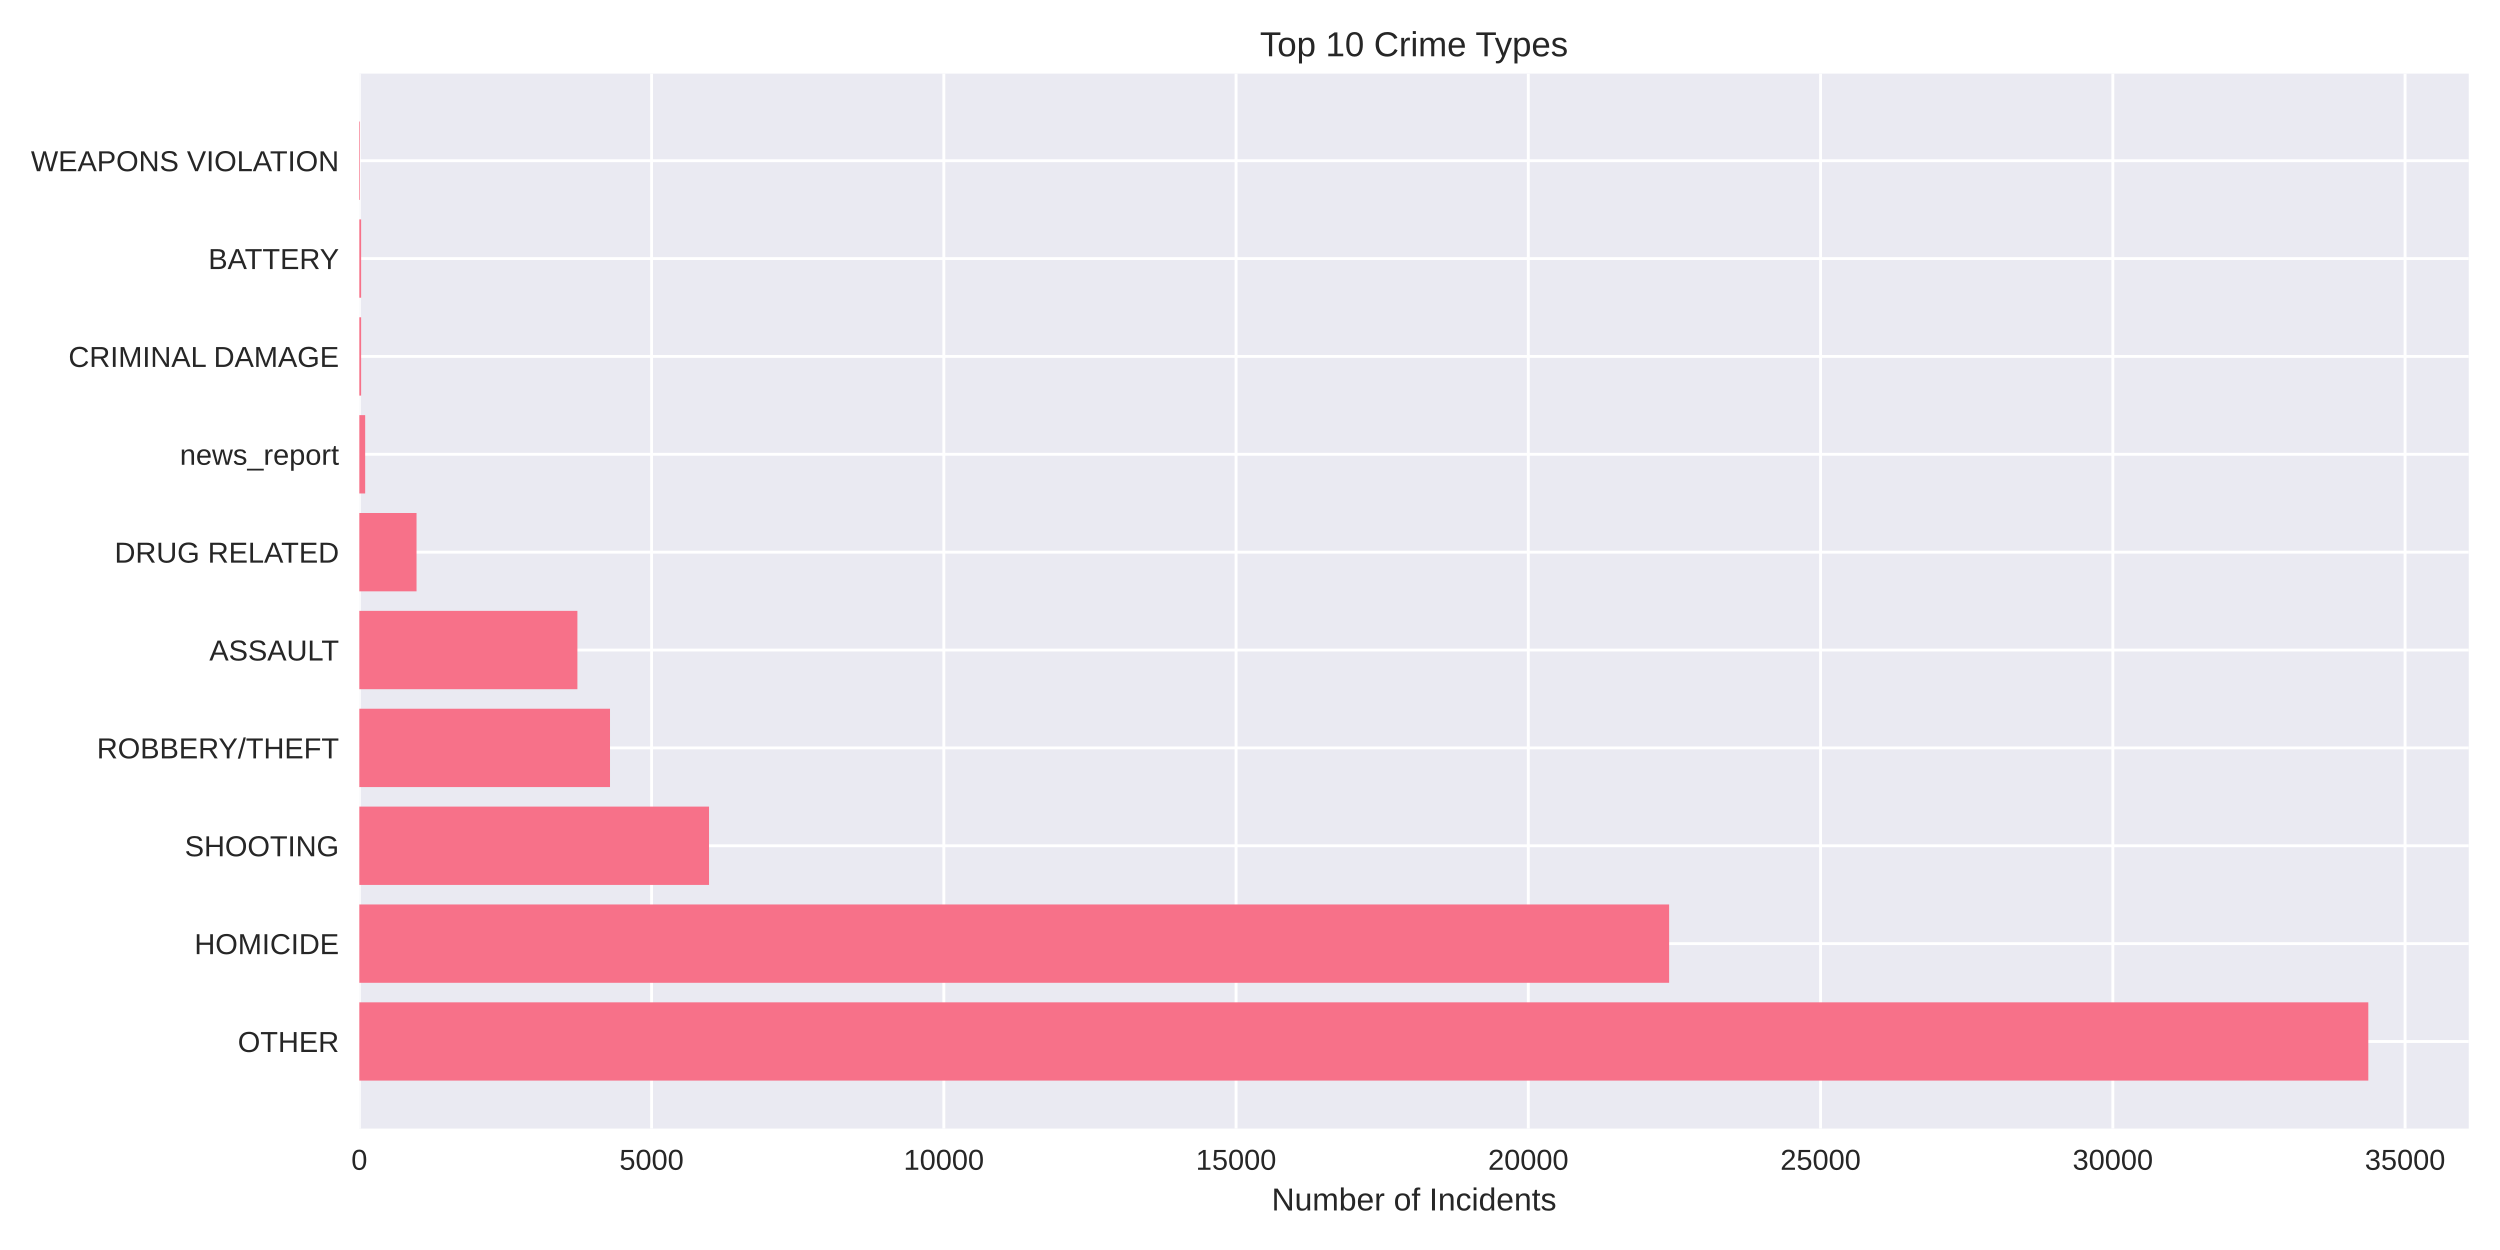
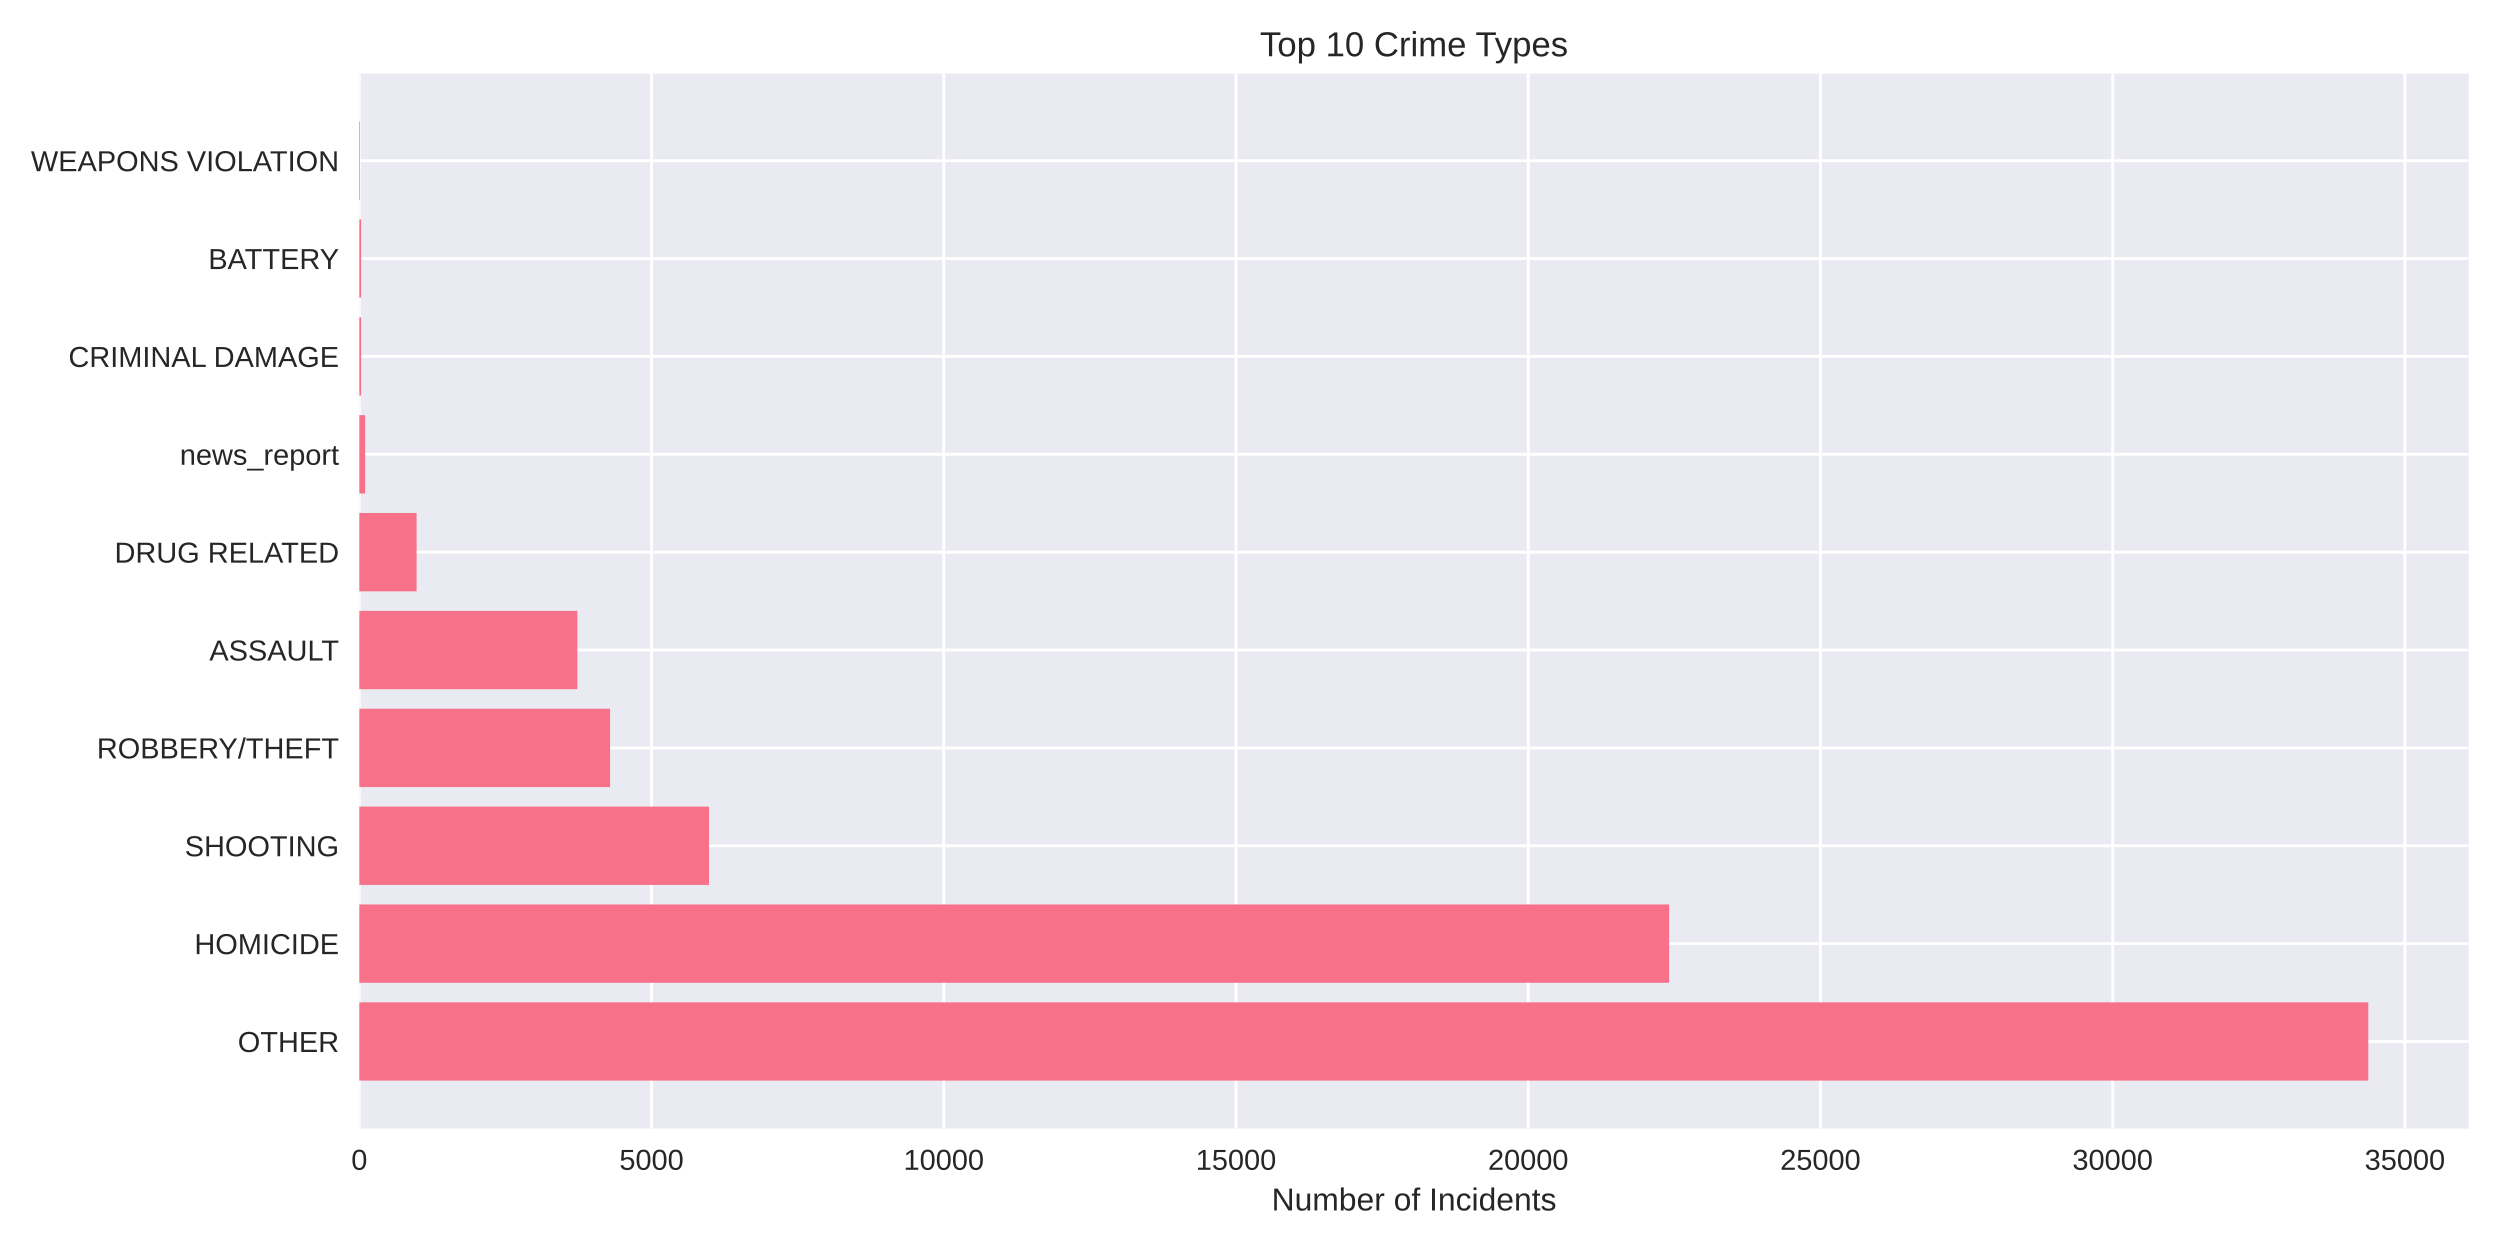
<svg xmlns="http://www.w3.org/2000/svg" width="864pt" height="432pt" viewBox="0 0 864 432" version="1.1">
  <defs>
    <style type="text/css">*{stroke-linejoin: round; stroke-linecap: butt}</style>
  </defs>
  <g id="figure_1">
    <g id="patch_1">
      <path d="M 0 432  L 864 432  L 864 0  L 0 0  z " style="fill: #ffffff" />
    </g>
    <g id="axes_1">
      <g id="patch_2">
        <path d="M 124.18 390.04  L 853.2 390.04  L 853.2 25.44  L 124.18 25.44  z " style="fill: #eaeaf2" />
      </g>
      <g id="matplotlib.axis_1">
        <g id="xtick_1">
          <g id="line2d_1">
-             <path d="M 124.18 390.04  L 124.18 25.44  " clip-path="url(#p00c1693134)" style="fill: none; stroke: #ffffff; stroke-linecap: round" />
+             <path d="M 124.18 390.04  L 124.18 25.44  " clip-path="url(#p362c5d6b75)" style="fill: none; stroke: #ffffff; stroke-linecap: round" />
          </g>
          <g id="line2d_2" />
          <g id="text_1">
            <text style="fill: #262626; font: 10px 'Arial', 'Liberation Sans', 'DejaVu Sans', 'Bitstream Vera Sans', sans-serif; text-anchor: middle" x="124.18" y="404.287" transform="rotate(-0 124.18 404.2869)">0</text>
          </g>
        </g>
        <g id="xtick_2">
          <g id="line2d_3">
-             <path d="M 225.182 390.04  L 225.182 25.44  " clip-path="url(#p00c1693134)" style="fill: none; stroke: #ffffff; stroke-linecap: round" />
+             <path d="M 225.173 390.04  L 225.173 25.44  " clip-path="url(#p362c5d6b75)" style="fill: none; stroke: #ffffff; stroke-linecap: round" />
          </g>
          <g id="line2d_4" />
          <g id="text_2">
-             <text style="fill: #262626; font: 10px 'Arial', 'Liberation Sans', 'DejaVu Sans', 'Bitstream Vera Sans', sans-serif; text-anchor: middle" x="225.182" y="404.287" transform="rotate(-0 225.1815 404.2869)">5000</text>
+             <text style="fill: #262626; font: 10px 'Arial', 'Liberation Sans', 'DejaVu Sans', 'Bitstream Vera Sans', sans-serif; text-anchor: middle" x="225.173" y="404.287" transform="rotate(-0 225.1727 404.2869)">5000</text>
          </g>
        </g>
        <g id="xtick_3">
          <g id="line2d_5">
-             <path d="M 326.183 390.04  L 326.183 25.44  " clip-path="url(#p00c1693134)" style="fill: none; stroke: #ffffff; stroke-linecap: round" />
+             <path d="M 326.165 390.04  L 326.165 25.44  " clip-path="url(#p362c5d6b75)" style="fill: none; stroke: #ffffff; stroke-linecap: round" />
          </g>
          <g id="line2d_6" />
          <g id="text_3">
-             <text style="fill: #262626; font: 10px 'Arial', 'Liberation Sans', 'DejaVu Sans', 'Bitstream Vera Sans', sans-serif; text-anchor: middle" x="326.183" y="404.287" transform="rotate(-0 326.1831 404.2869)">10000</text>
+             <text style="fill: #262626; font: 10px 'Arial', 'Liberation Sans', 'DejaVu Sans', 'Bitstream Vera Sans', sans-serif; text-anchor: middle" x="326.165" y="404.287" transform="rotate(-0 326.1654 404.2869)">10000</text>
          </g>
        </g>
        <g id="xtick_4">
          <g id="line2d_7">
-             <path d="M 427.185 390.04  L 427.185 25.44  " clip-path="url(#p00c1693134)" style="fill: none; stroke: #ffffff; stroke-linecap: round" />
+             <path d="M 427.158 390.04  L 427.158 25.44  " clip-path="url(#p362c5d6b75)" style="fill: none; stroke: #ffffff; stroke-linecap: round" />
          </g>
          <g id="line2d_8" />
          <g id="text_4">
-             <text style="fill: #262626; font: 10px 'Arial', 'Liberation Sans', 'DejaVu Sans', 'Bitstream Vera Sans', sans-serif; text-anchor: middle" x="427.185" y="404.287" transform="rotate(-0 427.1846 404.2869)">15000</text>
+             <text style="fill: #262626; font: 10px 'Arial', 'Liberation Sans', 'DejaVu Sans', 'Bitstream Vera Sans', sans-serif; text-anchor: middle" x="427.158" y="404.287" transform="rotate(-0 427.1582 404.2869)">15000</text>
          </g>
        </g>
        <g id="xtick_5">
          <g id="line2d_9">
-             <path d="M 528.186 390.04  L 528.186 25.44  " clip-path="url(#p00c1693134)" style="fill: none; stroke: #ffffff; stroke-linecap: round" />
+             <path d="M 528.151 390.04  L 528.151 25.44  " clip-path="url(#p362c5d6b75)" style="fill: none; stroke: #ffffff; stroke-linecap: round" />
          </g>
          <g id="line2d_10" />
          <g id="text_5">
-             <text style="fill: #262626; font: 10px 'Arial', 'Liberation Sans', 'DejaVu Sans', 'Bitstream Vera Sans', sans-serif; text-anchor: middle" x="528.186" y="404.287" transform="rotate(-0 528.1861 404.2869)">20000</text>
+             <text style="fill: #262626; font: 10px 'Arial', 'Liberation Sans', 'DejaVu Sans', 'Bitstream Vera Sans', sans-serif; text-anchor: middle" x="528.151" y="404.287" transform="rotate(-0 528.1509 404.2869)">20000</text>
          </g>
        </g>
        <g id="xtick_6">
          <g id="line2d_11">
-             <path d="M 629.188 390.04  L 629.188 25.44  " clip-path="url(#p00c1693134)" style="fill: none; stroke: #ffffff; stroke-linecap: round" />
+             <path d="M 629.144 390.04  L 629.144 25.44  " clip-path="url(#p362c5d6b75)" style="fill: none; stroke: #ffffff; stroke-linecap: round" />
          </g>
          <g id="line2d_12" />
          <g id="text_6">
-             <text style="fill: #262626; font: 10px 'Arial', 'Liberation Sans', 'DejaVu Sans', 'Bitstream Vera Sans', sans-serif; text-anchor: middle" x="629.188" y="404.287" transform="rotate(-0 629.1877 404.2869)">25000</text>
+             <text style="fill: #262626; font: 10px 'Arial', 'Liberation Sans', 'DejaVu Sans', 'Bitstream Vera Sans', sans-serif; text-anchor: middle" x="629.144" y="404.287" transform="rotate(-0 629.1436 404.2869)">25000</text>
          </g>
        </g>
        <g id="xtick_7">
          <g id="line2d_13">
-             <path d="M 730.189 390.04  L 730.189 25.44  " clip-path="url(#p00c1693134)" style="fill: none; stroke: #ffffff; stroke-linecap: round" />
+             <path d="M 730.136 390.04  L 730.136 25.44  " clip-path="url(#p362c5d6b75)" style="fill: none; stroke: #ffffff; stroke-linecap: round" />
          </g>
          <g id="line2d_14" />
          <g id="text_7">
-             <text style="fill: #262626; font: 10px 'Arial', 'Liberation Sans', 'DejaVu Sans', 'Bitstream Vera Sans', sans-serif; text-anchor: middle" x="730.189" y="404.287" transform="rotate(-0 730.1892 404.2869)">30000</text>
+             <text style="fill: #262626; font: 10px 'Arial', 'Liberation Sans', 'DejaVu Sans', 'Bitstream Vera Sans', sans-serif; text-anchor: middle" x="730.136" y="404.287" transform="rotate(-0 730.1363 404.2869)">30000</text>
          </g>
        </g>
        <g id="xtick_8">
          <g id="line2d_15">
-             <path d="M 831.191 390.04  L 831.191 25.44  " clip-path="url(#p00c1693134)" style="fill: none; stroke: #ffffff; stroke-linecap: round" />
+             <path d="M 831.129 390.04  L 831.129 25.44  " clip-path="url(#p362c5d6b75)" style="fill: none; stroke: #ffffff; stroke-linecap: round" />
          </g>
          <g id="line2d_16" />
          <g id="text_8">
-             <text style="fill: #262626; font: 10px 'Arial', 'Liberation Sans', 'DejaVu Sans', 'Bitstream Vera Sans', sans-serif; text-anchor: middle" x="831.191" y="404.287" transform="rotate(-0 831.1908 404.2869)">35000</text>
+             <text style="fill: #262626; font: 10px 'Arial', 'Liberation Sans', 'DejaVu Sans', 'Bitstream Vera Sans', sans-serif; text-anchor: middle" x="831.129" y="404.287" transform="rotate(-0 831.1291 404.2869)">35000</text>
          </g>
        </g>
        <g id="text_9">
          <text style="fill: #262626; font: 11px 'Arial', 'Liberation Sans', 'DejaVu Sans', 'Bitstream Vera Sans', sans-serif; text-anchor: middle" x="488.69" y="418.333" transform="rotate(-0 488.69 418.3334)">Number of Incidents</text>
        </g>
      </g>
      <g id="matplotlib.axis_2">
        <g id="ytick_1">
          <g id="line2d_17">
-             <path d="M 124.18 359.939  L 853.2 359.939  " clip-path="url(#p00c1693134)" style="fill: none; stroke: #ffffff; stroke-linecap: round" />
+             <path d="M 124.18 359.939  L 853.2 359.939  " clip-path="url(#p362c5d6b75)" style="fill: none; stroke: #ffffff; stroke-linecap: round" />
          </g>
          <g id="line2d_18" />
          <g id="text_10">
            <text style="fill: #262626; font: 10px 'Arial', 'Liberation Sans', 'DejaVu Sans', 'Bitstream Vera Sans', sans-serif; text-anchor: end" x="117.18" y="363.562" transform="rotate(-0 117.18 363.562)">OTHER</text>
          </g>
        </g>
        <g id="ytick_2">
          <g id="line2d_19">
-             <path d="M 124.18 326.117  L 853.2 326.117  " clip-path="url(#p00c1693134)" style="fill: none; stroke: #ffffff; stroke-linecap: round" />
+             <path d="M 124.18 326.117  L 853.2 326.117  " clip-path="url(#p362c5d6b75)" style="fill: none; stroke: #ffffff; stroke-linecap: round" />
          </g>
          <g id="line2d_20" />
          <g id="text_11">
            <text style="fill: #262626; font: 10px 'Arial', 'Liberation Sans', 'DejaVu Sans', 'Bitstream Vera Sans', sans-serif; text-anchor: end" x="117.18" y="329.74" transform="rotate(-0 117.18 329.7401)">HOMICIDE</text>
          </g>
        </g>
        <g id="ytick_3">
          <g id="line2d_21">
-             <path d="M 124.18 292.295  L 853.2 292.295  " clip-path="url(#p00c1693134)" style="fill: none; stroke: #ffffff; stroke-linecap: round" />
+             <path d="M 124.18 292.295  L 853.2 292.295  " clip-path="url(#p362c5d6b75)" style="fill: none; stroke: #ffffff; stroke-linecap: round" />
          </g>
          <g id="line2d_22" />
          <g id="text_12">
            <text style="fill: #262626; font: 10px 'Arial', 'Liberation Sans', 'DejaVu Sans', 'Bitstream Vera Sans', sans-serif; text-anchor: end" x="117.18" y="295.918" transform="rotate(-0 117.18 295.9182)">SHOOTING</text>
          </g>
        </g>
        <g id="ytick_4">
          <g id="line2d_23">
-             <path d="M 124.18 258.473  L 853.2 258.473  " clip-path="url(#p00c1693134)" style="fill: none; stroke: #ffffff; stroke-linecap: round" />
+             <path d="M 124.18 258.473  L 853.2 258.473  " clip-path="url(#p362c5d6b75)" style="fill: none; stroke: #ffffff; stroke-linecap: round" />
          </g>
          <g id="line2d_24" />
          <g id="text_13">
            <text style="fill: #262626; font: 10px 'Arial', 'Liberation Sans', 'DejaVu Sans', 'Bitstream Vera Sans', sans-serif; text-anchor: end" x="117.18" y="262.096" transform="rotate(-0 117.18 262.0963)">ROBBERY/THEFT</text>
          </g>
        </g>
        <g id="ytick_5">
          <g id="line2d_25">
-             <path d="M 124.18 224.651  L 853.2 224.651  " clip-path="url(#p00c1693134)" style="fill: none; stroke: #ffffff; stroke-linecap: round" />
+             <path d="M 124.18 224.651  L 853.2 224.651  " clip-path="url(#p362c5d6b75)" style="fill: none; stroke: #ffffff; stroke-linecap: round" />
          </g>
          <g id="line2d_26" />
          <g id="text_14">
            <text style="fill: #262626; font: 10px 'Arial', 'Liberation Sans', 'DejaVu Sans', 'Bitstream Vera Sans', sans-serif; text-anchor: end" x="117.18" y="228.274" transform="rotate(-0 117.18 228.2744)">ASSAULT</text>
          </g>
        </g>
        <g id="ytick_6">
          <g id="line2d_27">
-             <path d="M 124.18 190.829  L 853.2 190.829  " clip-path="url(#p00c1693134)" style="fill: none; stroke: #ffffff; stroke-linecap: round" />
+             <path d="M 124.18 190.829  L 853.2 190.829  " clip-path="url(#p362c5d6b75)" style="fill: none; stroke: #ffffff; stroke-linecap: round" />
          </g>
          <g id="line2d_28" />
          <g id="text_15">
            <text style="fill: #262626; font: 10px 'Arial', 'Liberation Sans', 'DejaVu Sans', 'Bitstream Vera Sans', sans-serif; text-anchor: end" x="117.18" y="194.452" transform="rotate(-0 117.18 194.4525)">DRUG RELATED</text>
          </g>
        </g>
        <g id="ytick_7">
          <g id="line2d_29">
-             <path d="M 124.18 157.007  L 853.2 157.007  " clip-path="url(#p00c1693134)" style="fill: none; stroke: #ffffff; stroke-linecap: round" />
+             <path d="M 124.18 157.007  L 853.2 157.007  " clip-path="url(#p362c5d6b75)" style="fill: none; stroke: #ffffff; stroke-linecap: round" />
          </g>
          <g id="line2d_30" />
          <g id="text_16">
            <text style="fill: #262626; font: 10px 'Arial', 'Liberation Sans', 'DejaVu Sans', 'Bitstream Vera Sans', sans-serif; text-anchor: end" x="117.18" y="160.631" transform="rotate(-0 117.18 160.6306)">news_report</text>
          </g>
        </g>
        <g id="ytick_8">
          <g id="line2d_31">
-             <path d="M 124.18 123.185  L 853.2 123.185  " clip-path="url(#p00c1693134)" style="fill: none; stroke: #ffffff; stroke-linecap: round" />
+             <path d="M 124.18 123.185  L 853.2 123.185  " clip-path="url(#p362c5d6b75)" style="fill: none; stroke: #ffffff; stroke-linecap: round" />
          </g>
          <g id="line2d_32" />
          <g id="text_17">
            <text style="fill: #262626; font: 10px 'Arial', 'Liberation Sans', 'DejaVu Sans', 'Bitstream Vera Sans', sans-serif; text-anchor: end" x="117.18" y="126.809" transform="rotate(-0 117.18 126.8087)">CRIMINAL DAMAGE</text>
          </g>
        </g>
        <g id="ytick_9">
          <g id="line2d_33">
-             <path d="M 124.18 89.363  L 853.2 89.363  " clip-path="url(#p00c1693134)" style="fill: none; stroke: #ffffff; stroke-linecap: round" />
+             <path d="M 124.18 89.363  L 853.2 89.363  " clip-path="url(#p362c5d6b75)" style="fill: none; stroke: #ffffff; stroke-linecap: round" />
          </g>
          <g id="line2d_34" />
          <g id="text_18">
            <text style="fill: #262626; font: 10px 'Arial', 'Liberation Sans', 'DejaVu Sans', 'Bitstream Vera Sans', sans-serif; text-anchor: end" x="117.18" y="92.987" transform="rotate(-0 117.18 92.98681)">BATTERY</text>
          </g>
        </g>
        <g id="ytick_10">
          <g id="line2d_35">
-             <path d="M 124.18 55.541  L 853.2 55.541  " clip-path="url(#p00c1693134)" style="fill: none; stroke: #ffffff; stroke-linecap: round" />
+             <path d="M 124.18 55.541  L 853.2 55.541  " clip-path="url(#p362c5d6b75)" style="fill: none; stroke: #ffffff; stroke-linecap: round" />
          </g>
          <g id="line2d_36" />
          <g id="text_19">
            <text style="fill: #262626; font: 10px 'Arial', 'Liberation Sans', 'DejaVu Sans', 'Bitstream Vera Sans', sans-serif; text-anchor: end" x="117.18" y="59.165" transform="rotate(-0 117.18 59.16492)">WEAPONS VIOLATION</text>
          </g>
        </g>
      </g>
      <g id="patch_3">
-         <path d="M 124.18 373.467  L 818.485 373.467  L 818.485 346.41  L 124.18 346.41  z " clip-path="url(#p00c1693134)" style="fill: #f77189" />
+         <path d="M 124.18 373.467  L 818.485 373.467  L 818.485 346.41  L 124.18 346.41  z " clip-path="url(#p362c5d6b75)" style="fill: #f77189" />
      </g>
      <g id="patch_4">
-         <path d="M 124.18 339.645  L 576.849 339.645  L 576.849 312.588  L 124.18 312.588  z " clip-path="url(#p00c1693134)" style="fill: #f77189" />
+         <path d="M 124.18 339.645  L 576.85 339.645  L 576.85 312.588  L 124.18 312.588  z " clip-path="url(#p362c5d6b75)" style="fill: #f77189" />
      </g>
      <g id="patch_5">
-         <path d="M 124.18 305.823  L 245.038 305.823  L 245.038 278.766  L 124.18 278.766  z " clip-path="url(#p00c1693134)" style="fill: #f77189" />
+         <path d="M 124.18 305.823  L 245.028 305.823  L 245.028 278.766  L 124.18 278.766  z " clip-path="url(#p362c5d6b75)" style="fill: #f77189" />
      </g>
      <g id="patch_6">
-         <path d="M 124.18 272.002  L 210.819 272.002  L 210.819 244.944  L 124.18 244.944  z " clip-path="url(#p00c1693134)" style="fill: #f77189" />
+         <path d="M 124.18 272.002  L 210.832 272.002  L 210.832 244.944  L 124.18 244.944  z " clip-path="url(#p362c5d6b75)" style="fill: #f77189" />
      </g>
      <g id="patch_7">
-         <path d="M 124.18 238.18  L 199.547 238.18  L 199.547 211.122  L 124.18 211.122  z " clip-path="url(#p00c1693134)" style="fill: #f77189" />
+         <path d="M 124.18 238.18  L 199.541 238.18  L 199.541 211.122  L 124.18 211.122  z " clip-path="url(#p362c5d6b75)" style="fill: #f77189" />
      </g>
      <g id="patch_8">
-         <path d="M 124.18 204.358  L 143.956 204.358  L 143.956 177.3  L 124.18 177.3  z " clip-path="url(#p00c1693134)" style="fill: #f77189" />
+         <path d="M 124.18 204.358  L 143.975 204.358  L 143.975 177.3  L 124.18 177.3  z " clip-path="url(#p362c5d6b75)" style="fill: #f77189" />
      </g>
      <g id="patch_9">
-         <path d="M 124.18 170.536  L 126.2 170.536  L 126.2 143.478  L 124.18 143.478  z " clip-path="url(#p00c1693134)" style="fill: #f77189" />
+         <path d="M 124.18 170.536  L 126.2 170.536  L 126.2 143.478  L 124.18 143.478  z " clip-path="url(#p362c5d6b75)" style="fill: #f77189" />
      </g>
      <g id="patch_10">
-         <path d="M 124.18 136.714  L 124.806 136.714  L 124.806 109.657  L 124.18 109.657  z " clip-path="url(#p00c1693134)" style="fill: #f77189" />
+         <path d="M 124.18 136.714  L 124.806 136.714  L 124.806 109.657  L 124.18 109.657  z " clip-path="url(#p362c5d6b75)" style="fill: #f77189" />
      </g>
      <g id="patch_11">
-         <path d="M 124.18 102.892  L 124.806 102.892  L 124.806 75.835  L 124.18 75.835  z " clip-path="url(#p00c1693134)" style="fill: #f77189" />
+         <path d="M 124.18 102.892  L 124.806 102.892  L 124.806 75.835  L 124.18 75.835  z " clip-path="url(#p362c5d6b75)" style="fill: #f77189" />
      </g>
      <g id="patch_12">
-         <path d="M 124.18 69.07  L 124.402 69.07  L 124.402 42.013  L 124.18 42.013  z " clip-path="url(#p00c1693134)" style="fill: #f77189" />
+         <path d="M 124.18 69.07  L 124.402 69.07  L 124.402 42.013  L 124.18 42.013  z " clip-path="url(#p362c5d6b75)" style="fill: #f77189" />
      </g>
      <g id="patch_13">
        <path d="M 124.18 390.04  L 124.18 25.44  " style="fill: none" />
      </g>
      <g id="patch_14">
        <path d="M 853.2 390.04  L 853.2 25.44  " style="fill: none" />
      </g>
      <g id="patch_15">
        <path d="M 124.18 390.04  L 853.2 390.04  " style="fill: none" />
      </g>
      <g id="patch_16">
        <path d="M 124.18 25.44  L 853.2 25.44  " style="fill: none" />
      </g>
      <g id="text_20">
        <text style="fill: #262626; font: 12px 'Arial', 'Liberation Sans', 'DejaVu Sans', 'Bitstream Vera Sans', sans-serif; text-anchor: middle" x="488.69" y="19.44" transform="rotate(-0 488.69 19.44)">Top 10 Crime Types</text>
      </g>
    </g>
  </g>
  <defs>
-     <clipPath id="p00c1693134">
+     <clipPath id="p362c5d6b75">
      <rect x="124.18" y="25.44" width="729.02" height="364.6" />
    </clipPath>
  </defs>
</svg>
